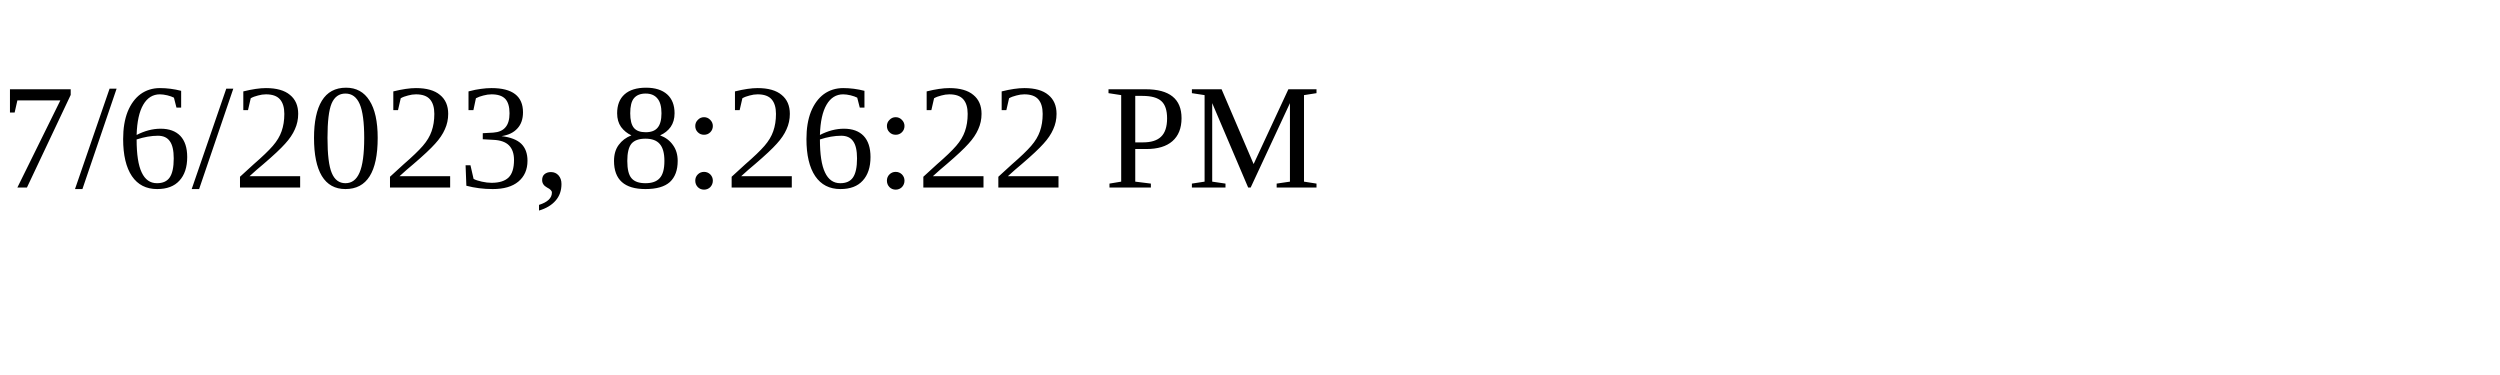
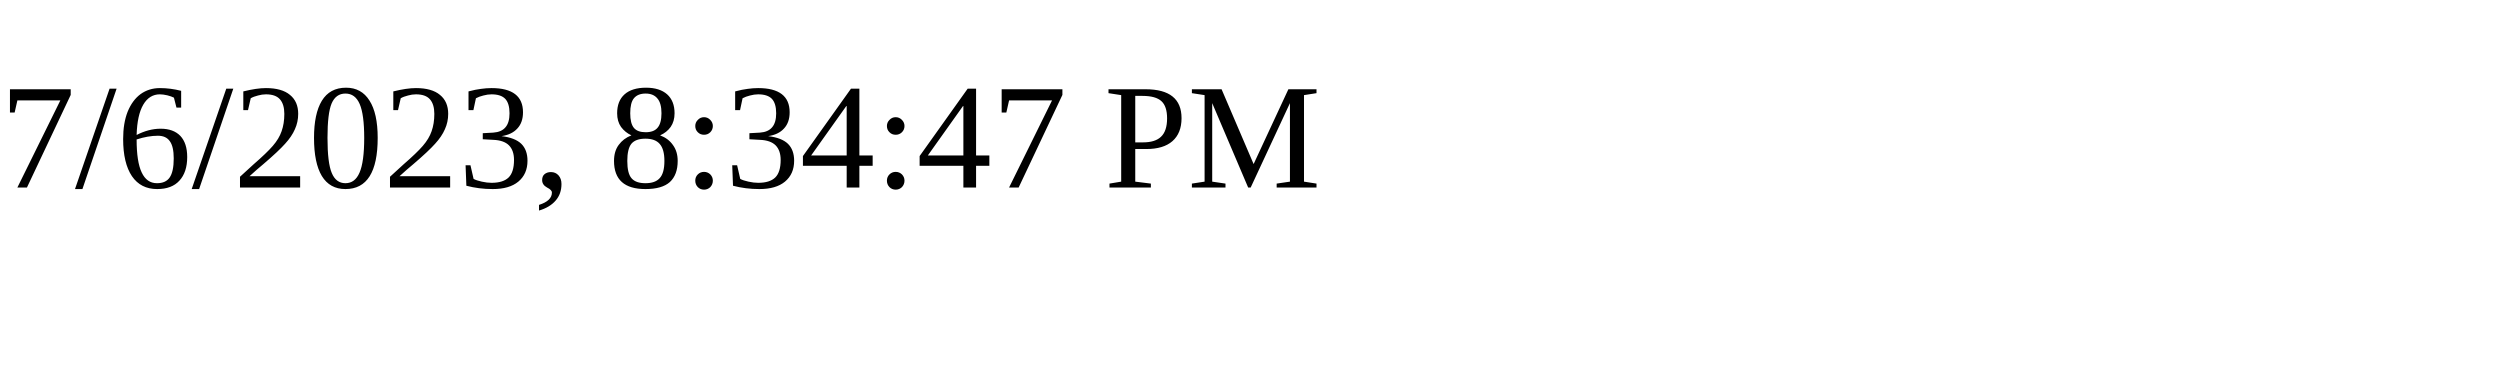
<svg xmlns="http://www.w3.org/2000/svg" height="30" width="200">
-   <text x="0" y="15">7/6/2023, 8:26:22 PM</text>
+   <text x="0" y="15">7/6/2023, 8:34:47 PM</text>
</svg>
